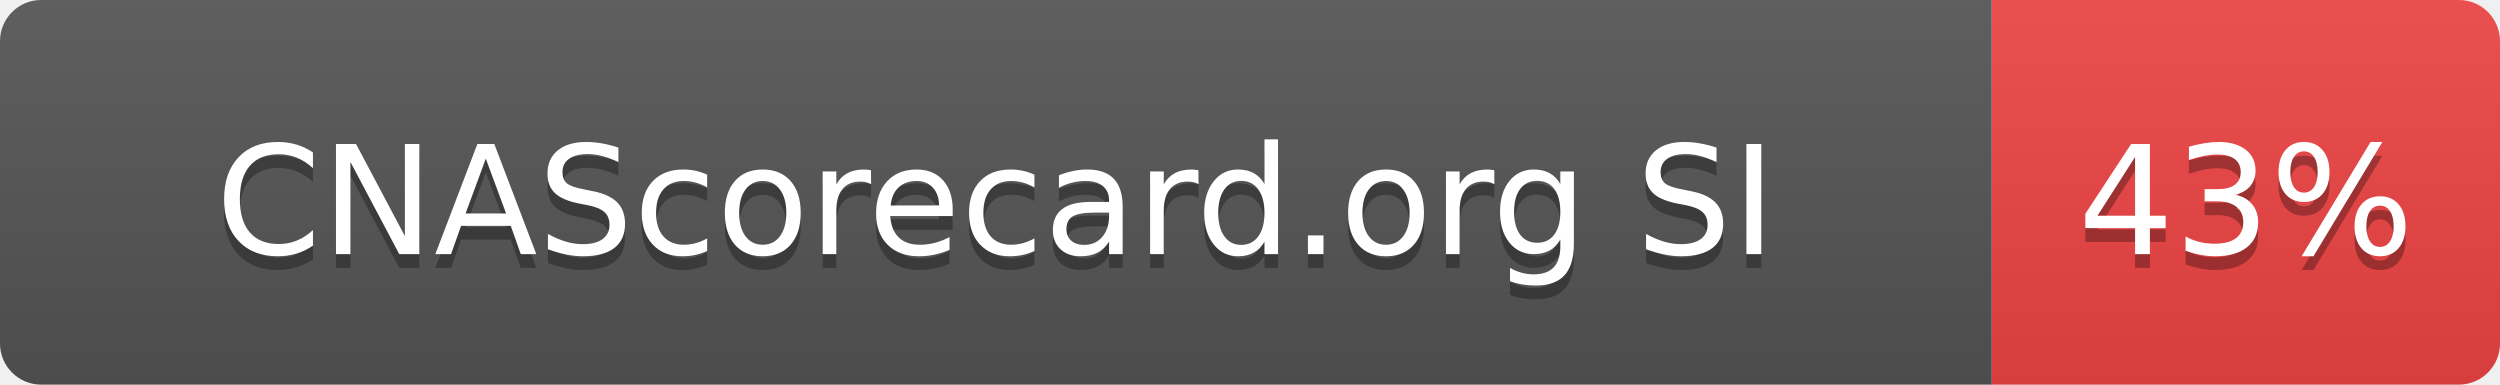
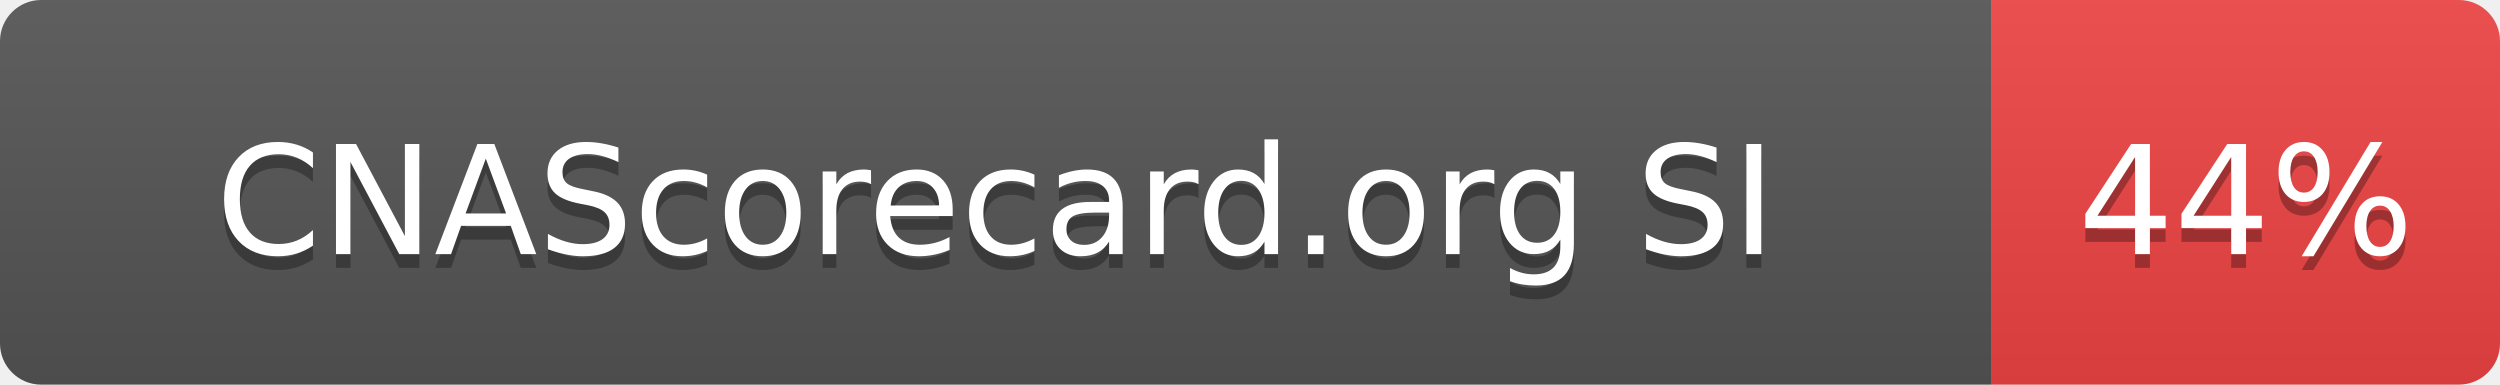
- <svg xmlns="http://www.w3.org/2000/svg" width="182" height="28" role="img" aria-label="CNAScorecard.org SI: 43%">
+ <svg xmlns="http://www.w3.org/2000/svg" width="182" height="28" role="img" aria-label="CNAScorecard.org SI: 44%">
  <linearGradient id="s" x2="0" y2="100%">
    <stop offset="0" stop-color="#bbb" stop-opacity=".1" />
    <stop offset="1" stop-opacity=".1" />
  </linearGradient>
  <clipPath id="r">
    <rect width="182" height="28" rx="3" fill="#fff" />
  </clipPath>
  <g clip-path="url(#r)">
    <rect width="145" height="28" fill="#555" />
    <rect x="145" width="37" height="28" fill="#EF4444" />
    <rect width="182" height="28" fill="url(#s)" />
  </g>
  <g fill="#fff" text-anchor="middle" font-family="Verdana,Geneva,DejaVu Sans,sans-serif" text-rendering="geometricPrecision" font-size="110">
    <text aria-hidden="true" x="725" y="195" fill="#010101" fill-opacity=".3" transform="scale(.1)" textLength="1178">CNAScorecard.org SI</text>
    <text x="725" y="185" transform="scale(.1)" fill="#fff" textLength="1178">CNAScorecard.org SI</text>
-     <text aria-hidden="true" x="1635" y="195" fill="#010101" fill-opacity=".3" transform="scale(.1)" textLength="210">43%</text>
-     <text x="1635" y="185" transform="scale(.1)" fill="#fff" textLength="210">43%</text>
+     <text aria-hidden="true" x="1635" y="195" fill="#010101" fill-opacity=".3" transform="scale(.1)" textLength="210">44%</text>
+     <text x="1635" y="185" transform="scale(.1)" fill="#fff" textLength="210">44%</text>
  </g>
</svg>
